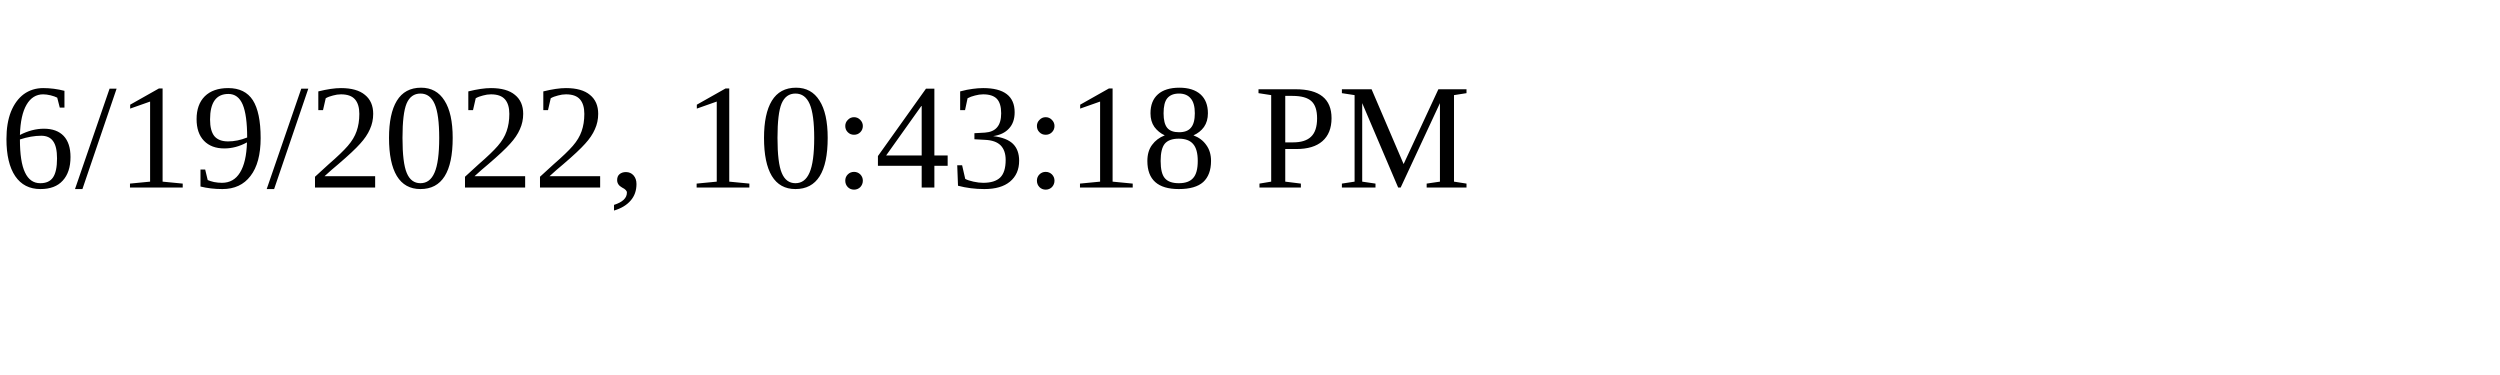
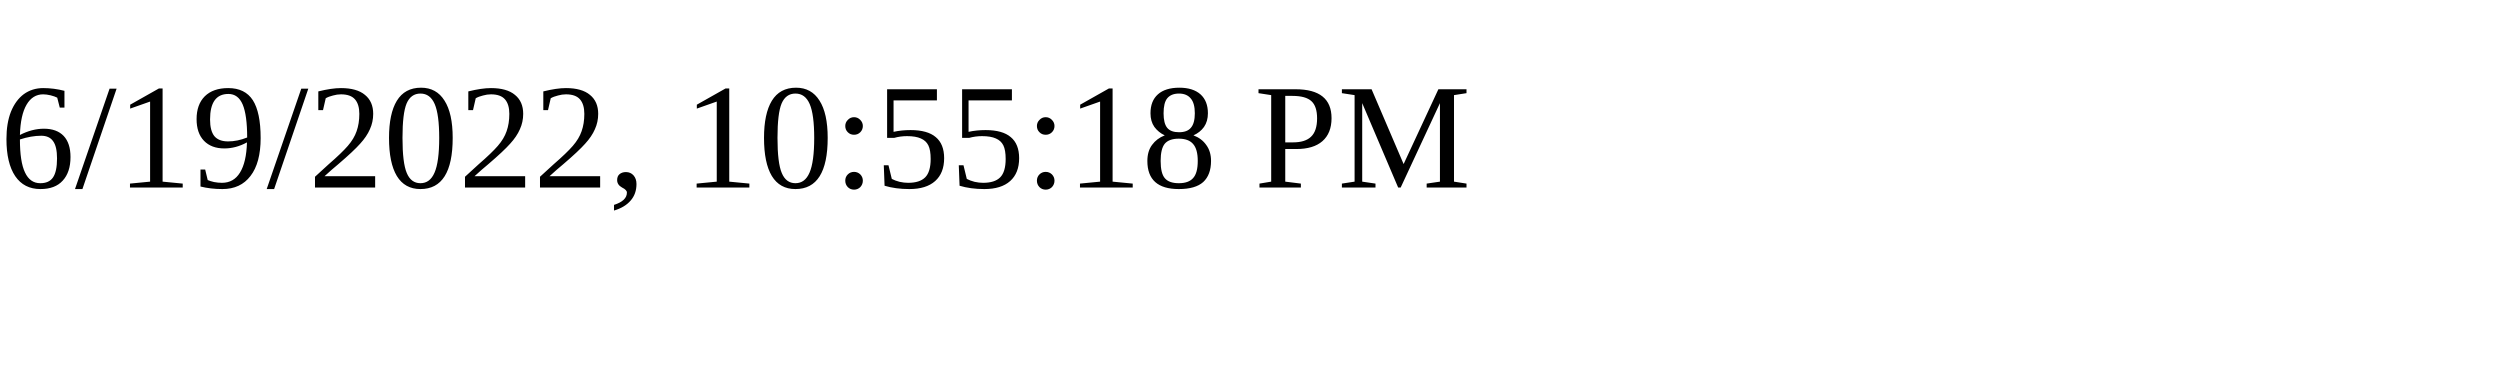
<svg xmlns="http://www.w3.org/2000/svg" height="30" width="200">
-   <text x="0" y="15">6/19/2022, 10:43:18 PM</text>
+   <text x="0" y="15">6/19/2022, 10:55:18 PM</text>
</svg>
